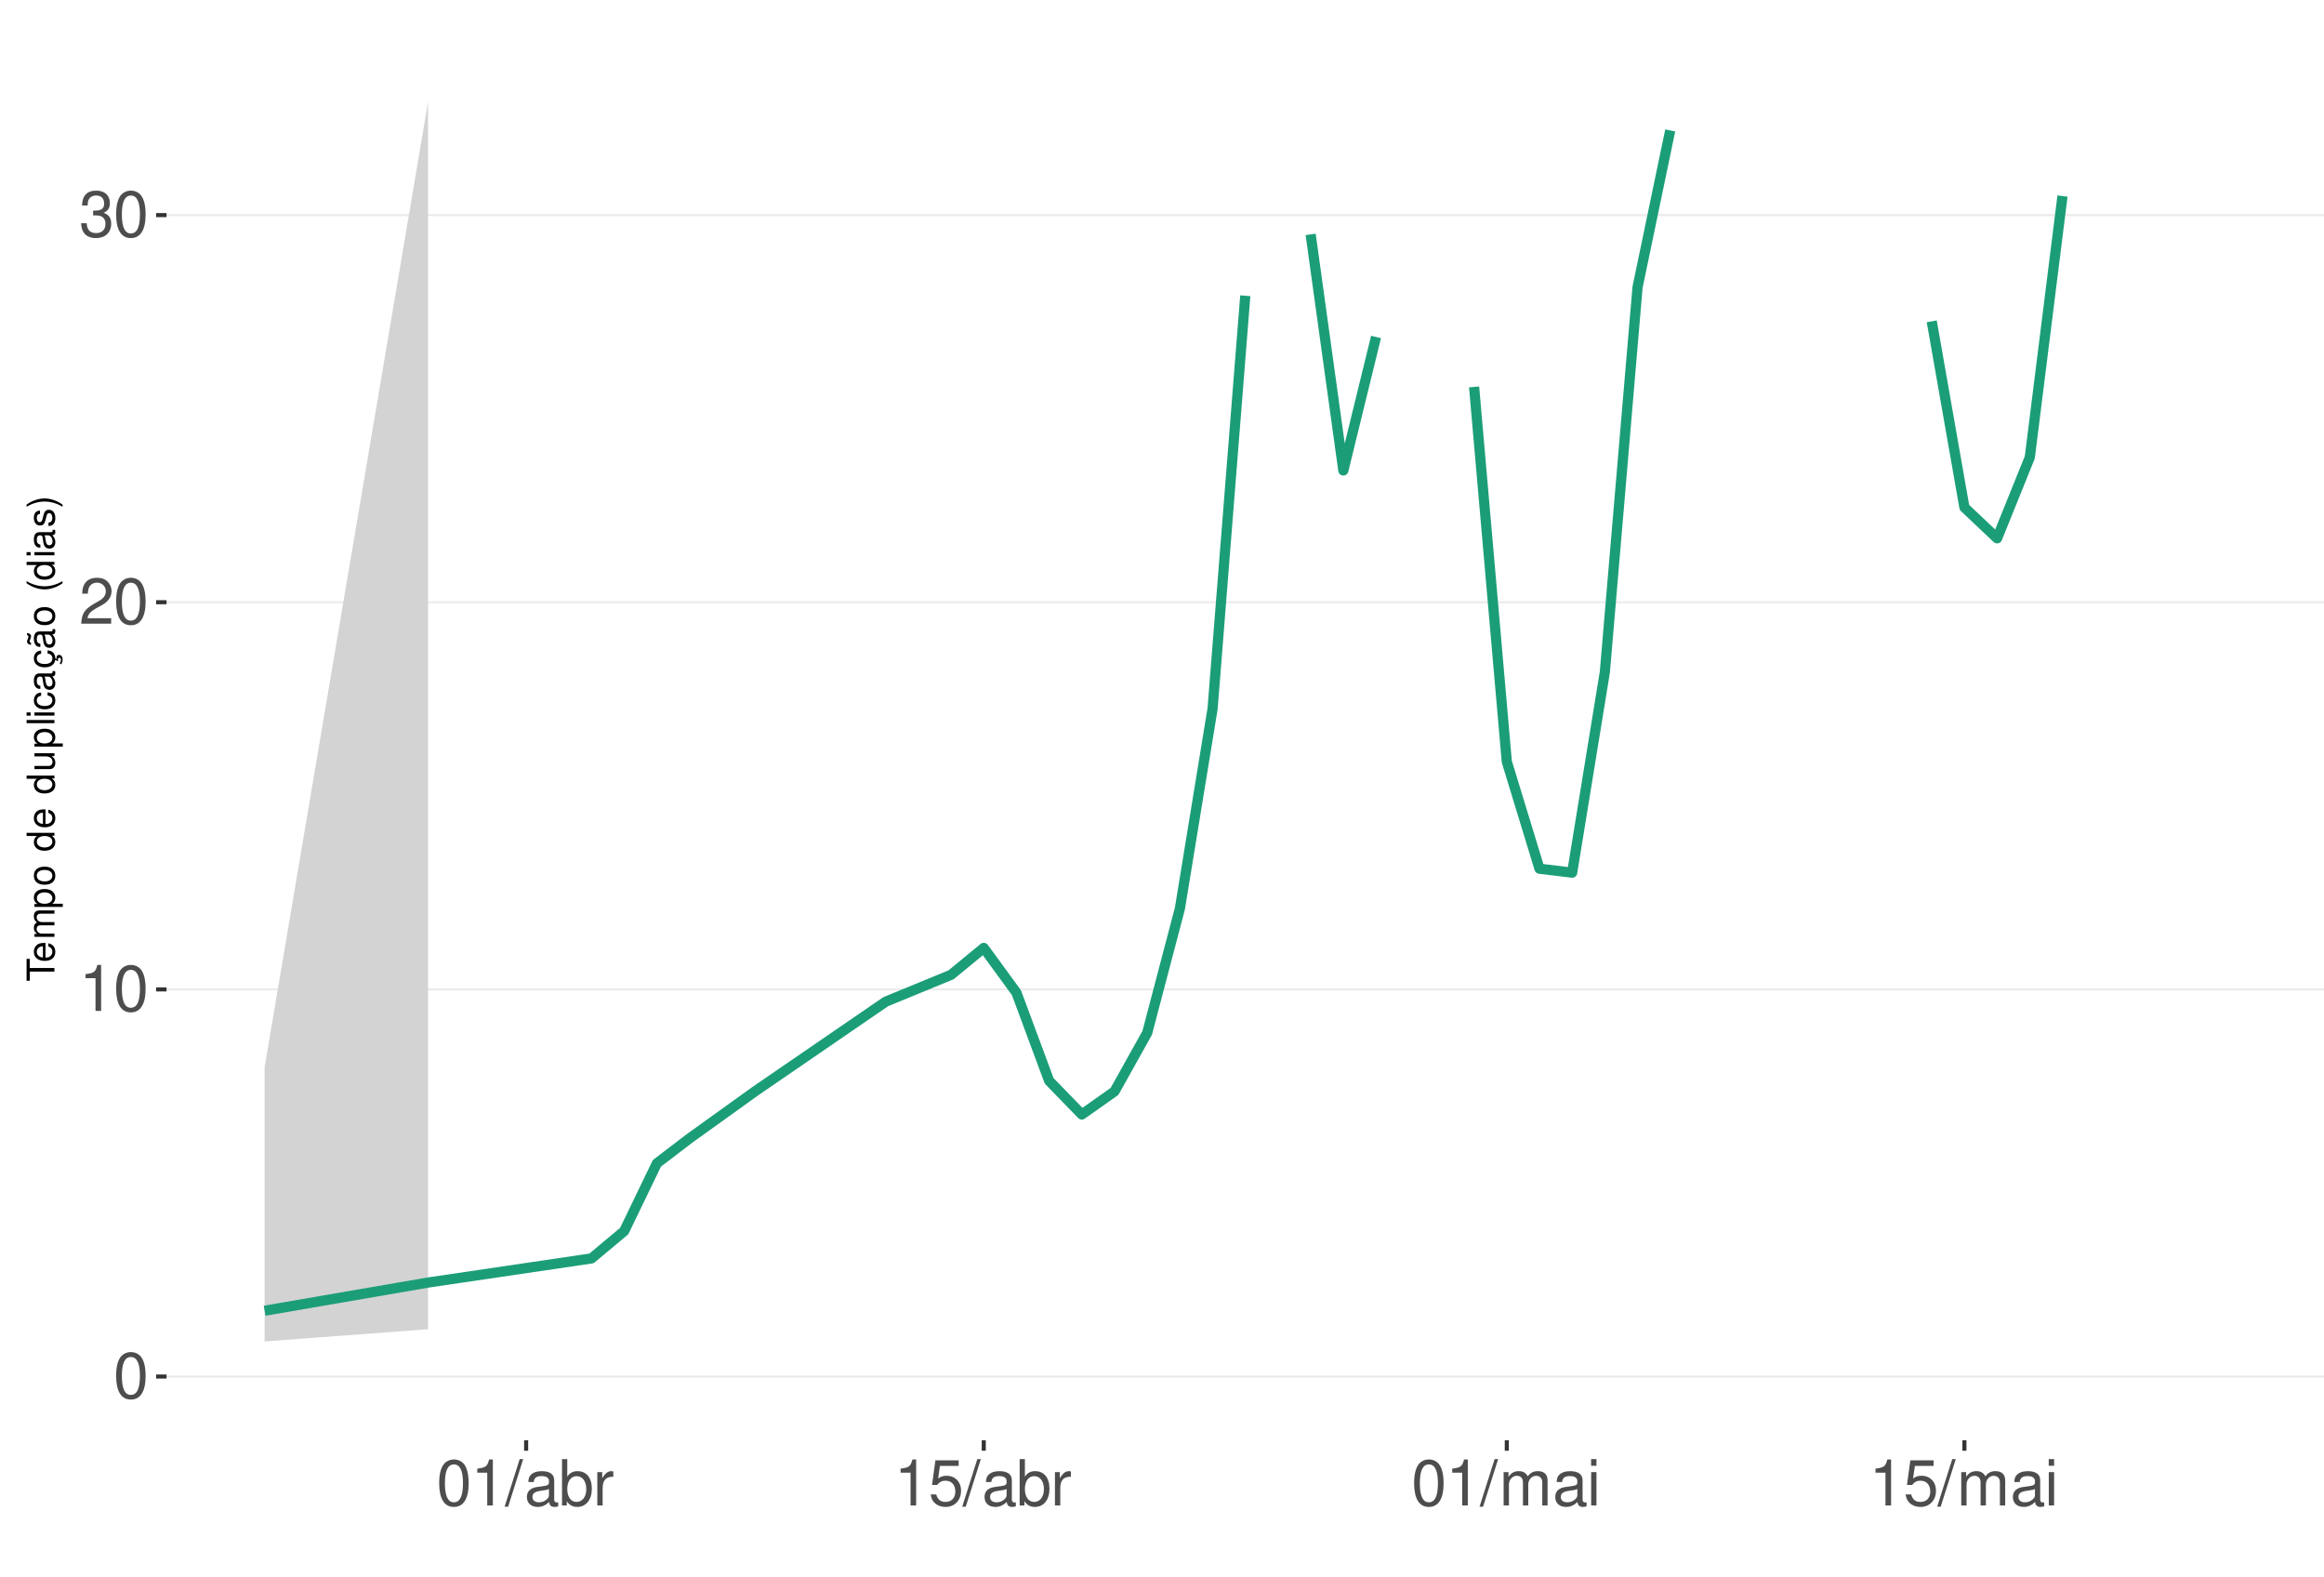
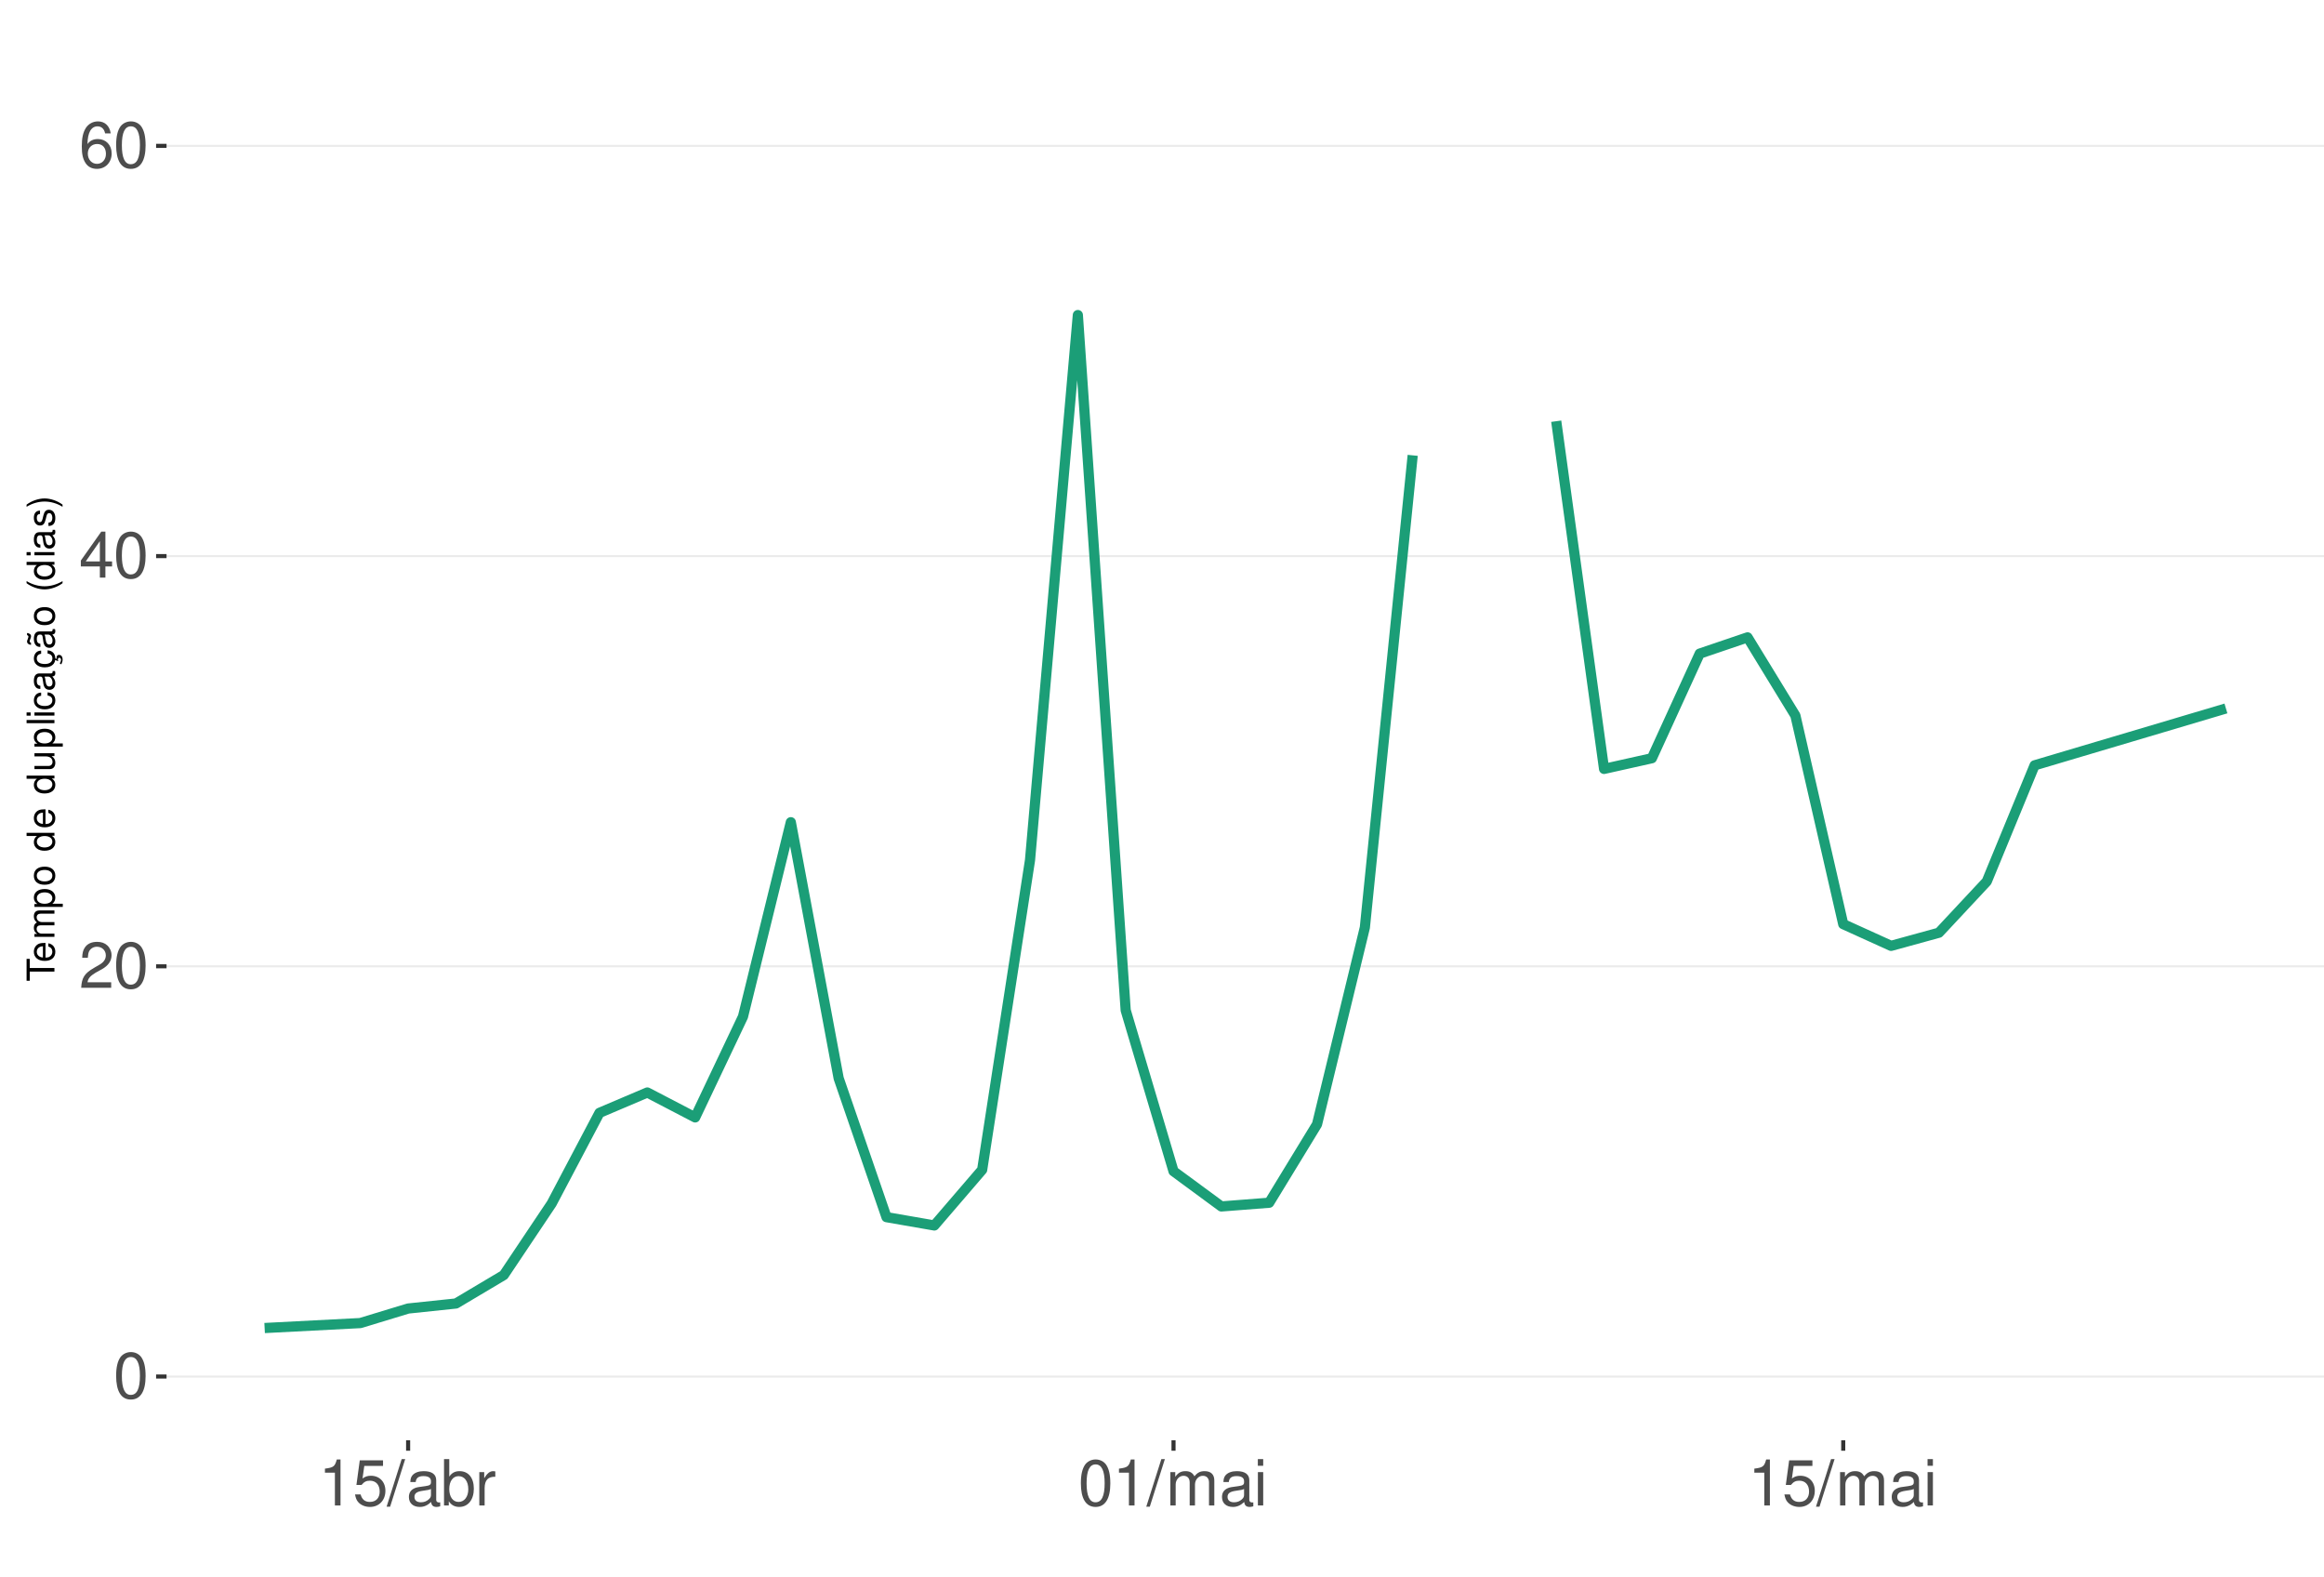
<svg xmlns="http://www.w3.org/2000/svg" xmlns:xlink="http://www.w3.org/1999/xlink" width="609pt" height="413pt" viewBox="0 0 609 413" version="1.1">
  <defs>
    <g>
      <symbol overflow="visible" id="glyph0-0">
        <path style="stroke:none;" d="" />
      </symbol>
      <symbol overflow="visible" id="glyph0-1">
        <path style="stroke:none;" d="M 4.578 -12.047 C 3.484 -12.047 2.484 -11.547 1.859 -10.734 C 1.094 -9.656 0.719 -8.062 0.719 -5.828 C 0.719 -1.766 2.047 0.391 4.578 0.391 C 7.078 0.391 8.438 -1.766 8.438 -5.734 C 8.438 -8.062 8.078 -9.625 7.297 -10.734 C 6.672 -11.562 5.703 -12.047 4.578 -12.047 Z M 4.578 -10.75 C 6.156 -10.75 6.953 -9.125 6.953 -5.859 C 6.953 -2.438 6.172 -0.828 4.547 -0.828 C 3 -0.828 2.219 -2.5 2.219 -5.812 C 2.219 -9.125 3 -10.75 4.578 -10.75 Z M 4.578 -10.75 " />
      </symbol>
      <symbol overflow="visible" id="glyph0-2">
+         <path style="stroke:none;" d="M 8.422 -1.453 L 2.219 -1.453 C 2.359 -2.453 2.891 -3.078 4.344 -3.969 L 6.016 -4.891 C 7.656 -5.812 8.516 -7.047 8.516 -8.531 C 8.516 -9.531 8.109 -10.453 7.406 -11.109 C 6.719 -11.75 5.844 -12.047 4.734 -12.047 C 3.234 -12.047 2.109 -11.516 1.469 -10.484 C 1.047 -9.844 0.859 -9.094 0.828 -7.875 L 2.297 -7.875 C 2.344 -8.688 2.453 -9.172 2.641 -9.578 C 3.031 -10.312 3.797 -10.766 4.688 -10.766 C 6.016 -10.766 7.016 -9.797 7.016 -8.5 C 7.016 -7.531 6.469 -6.703 5.406 -6.094 L 3.875 -5.203 C 1.422 -3.781 0.703 -2.641 0.562 -0.016 L 8.422 -0.016 Z M 8.422 -1.453 " />
+       </symbol>
+       <symbol overflow="visible" id="glyph0-3">
+         <path style="stroke:none;" d="M 5.453 -2.922 L 5.453 0 L 6.906 0 L 6.906 -2.922 L 8.656 -2.922 L 8.656 -4.234 L 6.906 -4.234 L 6.906 -12.047 L 5.828 -12.047 L 0.469 -4.469 L 0.469 -2.922 Z M 5.453 -4.234 L 1.75 -4.234 L 5.453 -9.547 Z M 5.453 -4.234 " />
+       </symbol>
+       <symbol overflow="visible" id="glyph0-4">
+         <path style="stroke:none;" d="M 8.297 -8.906 C 8.016 -10.875 6.75 -12.047 4.953 -12.047 C 3.641 -12.047 2.484 -11.406 1.781 -10.328 C 1.031 -9.141 0.719 -7.672 0.719 -5.5 C 0.719 -3.469 1 -2.188 1.719 -1.109 C 2.344 -0.141 3.375 0.391 4.688 0.391 C 6.922 0.391 8.547 -1.297 8.547 -3.641 C 8.547 -5.859 7.047 -7.422 4.938 -7.422 C 3.766 -7.422 2.844 -7 2.219 -6.109 C 2.234 -9.094 3.172 -10.75 4.844 -10.75 C 5.875 -10.75 6.594 -10.078 6.828 -8.906 Z M 4.75 -6.125 C 6.156 -6.125 7.047 -5.125 7.047 -3.531 C 7.047 -2.016 6.047 -0.922 4.703 -0.922 C 3.328 -0.922 2.297 -2.062 2.297 -3.594 C 2.297 -5.094 3.297 -6.125 4.75 -6.125 Z M 4.75 -6.125 " />
+       </symbol>
+       <symbol overflow="visible" id="glyph0-5">
        <path style="stroke:none;" d="M 4.312 -8.578 L 4.312 0 L 5.781 0 L 5.781 -12.047 L 4.812 -12.047 C 4.297 -10.188 3.969 -9.938 1.703 -9.641 L 1.703 -8.578 Z M 4.312 -8.578 " />
      </symbol>
-       <symbol overflow="visible" id="glyph0-3">
-         <path style="stroke:none;" d="M 8.422 -1.453 L 2.219 -1.453 C 2.359 -2.453 2.891 -3.078 4.344 -3.969 L 6.016 -4.891 C 7.656 -5.812 8.516 -7.047 8.516 -8.531 C 8.516 -9.531 8.109 -10.453 7.406 -11.109 C 6.719 -11.75 5.844 -12.047 4.734 -12.047 C 3.234 -12.047 2.109 -11.516 1.469 -10.484 C 1.047 -9.844 0.859 -9.094 0.828 -7.875 L 2.297 -7.875 C 2.344 -8.688 2.453 -9.172 2.641 -9.578 C 3.031 -10.312 3.797 -10.766 4.688 -10.766 C 6.016 -10.766 7.016 -9.797 7.016 -8.5 C 7.016 -7.531 6.469 -6.703 5.406 -6.094 L 3.875 -5.203 C 1.422 -3.781 0.703 -2.641 0.562 -0.016 L 8.422 -0.016 Z M 8.422 -1.453 " />
-       </symbol>
-       <symbol overflow="visible" id="glyph0-4">
-         <path style="stroke:none;" d="M 3.688 -5.547 L 4.484 -5.547 C 6.078 -5.547 6.922 -4.797 6.922 -3.344 C 6.922 -1.828 6.016 -0.922 4.5 -0.922 C 2.875 -0.922 2.094 -1.734 2 -3.5 L 0.531 -3.5 C 0.594 -2.531 0.766 -1.906 1.047 -1.359 C 1.672 -0.203 2.812 0.391 4.438 0.391 C 6.859 0.391 8.422 -1.078 8.422 -3.359 C 8.422 -4.891 7.844 -5.734 6.422 -6.234 C 7.531 -6.672 8.078 -7.516 8.078 -8.734 C 8.078 -10.797 6.734 -12.047 4.484 -12.047 C 2.094 -12.047 0.828 -10.703 0.781 -8.156 L 2.25 -8.156 C 2.266 -8.891 2.328 -9.312 2.516 -9.672 C 2.844 -10.359 3.578 -10.766 4.5 -10.766 C 5.797 -10.766 6.578 -9.984 6.578 -8.672 C 6.578 -7.828 6.281 -7.312 5.625 -7.031 C 5.234 -6.859 4.703 -6.797 3.688 -6.781 Z M 3.688 -5.547 " />
-       </symbol>
-       <symbol overflow="visible" id="glyph0-5">
+       <symbol overflow="visible" id="glyph0-6">
+         <path style="stroke:none;" d="M 7.922 -11.812 L 1.828 -11.812 L 0.953 -5.375 L 2.297 -5.375 C 2.984 -6.203 3.547 -6.484 4.484 -6.484 C 6.062 -6.484 7.047 -5.391 7.047 -3.641 C 7.047 -1.953 6.062 -0.922 4.469 -0.922 C 3.188 -0.922 2.406 -1.562 2.047 -2.891 L 0.578 -2.891 C 0.781 -1.938 0.953 -1.469 1.297 -1.031 C 1.969 -0.141 3.172 0.391 4.5 0.391 C 6.875 0.391 8.547 -1.344 8.547 -3.844 C 8.547 -6.172 7 -7.781 4.734 -7.781 C 3.891 -7.781 3.234 -7.562 2.547 -7.062 L 3.016 -10.359 L 7.922 -10.359 Z M 7.922 -11.812 " />
+       </symbol>
+       <symbol overflow="visible" id="glyph0-7">
        <path style="stroke:none;" d="M 3.812 -12.141 L -0.141 0.328 L 0.781 0.328 L 4.734 -12.141 Z M 3.812 -12.141 " />
      </symbol>
-       <symbol overflow="visible" id="glyph0-6">
+       <symbol overflow="visible" id="glyph0-8">
        <path style="stroke:none;" d="M 8.906 -0.812 C 8.766 -0.781 8.688 -0.781 8.609 -0.781 C 8.125 -0.781 7.859 -1.031 7.859 -1.469 L 7.859 -6.594 C 7.859 -8.141 6.734 -8.984 4.578 -8.984 C 3.297 -8.984 2.281 -8.609 1.688 -7.969 C 1.281 -7.516 1.109 -7.016 1.078 -6.141 L 2.484 -6.141 C 2.594 -7.219 3.234 -7.688 4.531 -7.688 C 5.797 -7.688 6.484 -7.234 6.484 -6.391 L 6.484 -6.031 C 6.469 -5.438 6.156 -5.219 5.031 -5.062 C 3.062 -4.812 2.766 -4.75 2.234 -4.531 C 1.219 -4.094 0.703 -3.328 0.703 -2.203 C 0.703 -0.609 1.797 0.391 3.562 0.391 C 4.656 0.391 5.547 0 6.531 -0.906 C 6.625 0 7.062 0.391 7.969 0.391 C 8.266 0.391 8.438 0.344 8.906 0.234 Z M 6.484 -2.75 C 6.484 -2.281 6.344 -2 5.922 -1.609 C 5.359 -1.094 4.688 -0.828 3.859 -0.828 C 2.781 -0.828 2.156 -1.344 2.156 -2.234 C 2.156 -3.141 2.75 -3.609 4.25 -3.828 C 5.734 -4.031 6.016 -4.094 6.484 -4.312 Z M 6.484 -2.75 " />
      </symbol>
-       <symbol overflow="visible" id="glyph0-7">
+       <symbol overflow="visible" id="glyph0-9">
        <path style="stroke:none;" d="M 0.906 -12.141 L 0.906 0 L 2.156 0 L 2.156 -1.109 C 2.812 -0.094 3.703 0.391 4.906 0.391 C 7.219 0.391 8.719 -1.5 8.719 -4.391 C 8.719 -7.234 7.297 -8.984 4.984 -8.984 C 3.781 -8.984 2.938 -8.531 2.281 -7.547 L 2.281 -12.141 Z M 4.719 -7.672 C 6.266 -7.672 7.266 -6.328 7.266 -4.25 C 7.266 -2.266 6.234 -0.922 4.719 -0.922 C 3.234 -0.922 2.281 -2.25 2.281 -4.297 C 2.281 -6.344 3.234 -7.672 4.719 -7.672 Z M 4.719 -7.672 " />
      </symbol>
-       <symbol overflow="visible" id="glyph0-8">
+       <symbol overflow="visible" id="glyph0-10">
        <path style="stroke:none;" d="M 1.156 -8.734 L 1.156 0 L 2.547 0 L 2.547 -4.531 C 2.562 -6.625 3.438 -7.562 5.344 -7.516 L 5.344 -8.922 C 5.109 -8.969 4.984 -8.984 4.812 -8.984 C 3.922 -8.984 3.234 -8.438 2.438 -7.141 L 2.438 -8.734 Z M 1.156 -8.734 " />
      </symbol>
-       <symbol overflow="visible" id="glyph0-9">
-         <path style="stroke:none;" d="M 7.922 -11.812 L 1.828 -11.812 L 0.953 -5.375 L 2.297 -5.375 C 2.984 -6.203 3.547 -6.484 4.484 -6.484 C 6.062 -6.484 7.047 -5.391 7.047 -3.641 C 7.047 -1.953 6.062 -0.922 4.469 -0.922 C 3.188 -0.922 2.406 -1.562 2.047 -2.891 L 0.578 -2.891 C 0.781 -1.938 0.953 -1.469 1.297 -1.031 C 1.969 -0.141 3.172 0.391 4.5 0.391 C 6.875 0.391 8.547 -1.344 8.547 -3.844 C 8.547 -6.172 7 -7.781 4.734 -7.781 C 3.891 -7.781 3.234 -7.562 2.547 -7.062 L 3.016 -10.359 L 7.922 -10.359 Z M 7.922 -11.812 " />
-       </symbol>
-       <symbol overflow="visible" id="glyph0-10">
+       <symbol overflow="visible" id="glyph0-11">
        <path style="stroke:none;" d="M 1.172 -8.734 L 1.172 0 L 2.562 0 L 2.562 -5.484 C 2.562 -6.75 3.484 -7.766 4.609 -7.766 C 5.641 -7.766 6.234 -7.125 6.234 -6.016 L 6.234 0 L 7.625 0 L 7.625 -5.484 C 7.625 -6.75 8.547 -7.766 9.672 -7.766 C 10.688 -7.766 11.297 -7.109 11.297 -6.016 L 11.297 0 L 12.688 0 L 12.688 -6.547 C 12.688 -8.109 11.797 -8.984 10.156 -8.984 C 9 -8.984 8.297 -8.625 7.484 -7.641 C 6.969 -8.578 6.266 -8.984 5.125 -8.984 C 3.969 -8.984 3.188 -8.547 2.453 -7.5 L 2.453 -8.734 Z M 1.172 -8.734 " />
      </symbol>
-       <symbol overflow="visible" id="glyph0-11">
+       <symbol overflow="visible" id="glyph0-12">
        <path style="stroke:none;" d="M 2.5 -8.734 L 1.109 -8.734 L 1.109 0 L 2.5 0 Z M 2.5 -12.141 L 1.094 -12.141 L 1.094 -10.391 L 2.5 -10.391 Z M 2.5 -12.141 " />
      </symbol>
      <symbol overflow="visible" id="glyph1-0">
        <path style="stroke:none;" d="" />
      </symbol>
      <symbol overflow="visible" id="glyph1-1">
        <path style="stroke:none;" d="M -6.469 -3.547 L -6.469 -5.938 L -7.297 -5.938 L -7.297 -0.203 L -6.469 -0.203 L -6.469 -2.609 L 0 -2.609 L 0 -3.547 Z M -6.469 -3.547 " />
      </symbol>
      <symbol overflow="visible" id="glyph1-2">
        <path style="stroke:none;" d="M -2.344 -5.125 C -3.141 -5.125 -3.625 -5.062 -4.016 -4.922 C -4.875 -4.578 -5.391 -3.781 -5.391 -2.797 C -5.391 -1.344 -4.281 -0.406 -2.547 -0.406 C -0.812 -0.406 0.234 -1.297 0.234 -2.781 C 0.234 -3.984 -0.453 -4.812 -1.594 -5.016 L -1.594 -4.188 C -0.906 -3.953 -0.547 -3.484 -0.547 -2.812 C -0.547 -2.281 -0.781 -1.828 -1.219 -1.547 C -1.516 -1.344 -1.812 -1.281 -2.344 -1.266 Z M -3.016 -1.297 C -3.984 -1.359 -4.625 -1.953 -4.625 -2.797 C -4.625 -3.641 -3.953 -4.234 -3.016 -4.234 Z M -3.016 -1.297 " />
      </symbol>
      <symbol overflow="visible" id="glyph1-3">
        <path style="stroke:none;" d="M -5.234 -0.703 L 0 -0.703 L 0 -1.547 L -3.297 -1.547 C -4.047 -1.547 -4.656 -2.094 -4.656 -2.766 C -4.656 -3.391 -4.281 -3.734 -3.609 -3.734 L 0 -3.734 L 0 -4.578 L -3.297 -4.578 C -4.047 -4.578 -4.656 -5.125 -4.656 -5.812 C -4.656 -6.422 -4.266 -6.781 -3.609 -6.781 L 0 -6.781 L 0 -7.625 L -3.938 -7.625 C -4.875 -7.625 -5.391 -7.078 -5.391 -6.094 C -5.391 -5.406 -5.188 -4.984 -4.594 -4.484 C -5.156 -4.188 -5.391 -3.766 -5.391 -3.078 C -5.391 -2.375 -5.125 -1.906 -4.5 -1.469 L -5.234 -1.469 Z M -5.234 -0.703 " />
      </symbol>
      <symbol overflow="visible" id="glyph1-4">
        <path style="stroke:none;" d="M 2.188 -0.547 L 2.188 -1.375 L -0.547 -1.375 C -0.016 -1.812 0.234 -2.312 0.234 -2.984 C 0.234 -4.344 -0.859 -5.234 -2.531 -5.234 C -4.297 -5.234 -5.391 -4.375 -5.391 -2.984 C -5.391 -2.266 -5.062 -1.703 -4.453 -1.312 L -5.234 -1.312 L -5.234 -0.547 Z M -4.609 -2.844 C -4.609 -3.766 -3.797 -4.359 -2.547 -4.359 C -1.359 -4.359 -0.547 -3.75 -0.547 -2.844 C -0.547 -1.953 -1.344 -1.375 -2.578 -1.375 C -3.812 -1.375 -4.609 -1.953 -4.609 -2.844 Z M -4.609 -2.844 " />
      </symbol>
      <symbol overflow="visible" id="glyph1-5">
        <path style="stroke:none;" d="M -5.391 -2.719 C -5.391 -1.234 -4.344 -0.359 -2.578 -0.359 C -0.812 -0.359 0.234 -1.234 0.234 -2.734 C 0.234 -4.203 -0.812 -5.094 -2.547 -5.094 C -4.359 -5.094 -5.391 -4.234 -5.391 -2.719 Z M -4.625 -2.734 C -4.625 -3.672 -3.844 -4.234 -2.547 -4.234 C -1.312 -4.234 -0.547 -3.656 -0.547 -2.734 C -0.547 -1.797 -1.312 -1.234 -2.578 -1.234 C -3.844 -1.234 -4.625 -1.797 -4.625 -2.734 Z M -4.625 -2.734 " />
      </symbol>
      <symbol overflow="visible" id="glyph1-6">
        <path style="stroke:none;" d="" />
      </symbol>
      <symbol overflow="visible" id="glyph1-7">
        <path style="stroke:none;" d="M -7.297 -4.953 L -7.297 -4.125 L -4.578 -4.125 C -5.109 -3.766 -5.391 -3.203 -5.391 -2.516 C -5.391 -1.156 -4.297 -0.266 -2.625 -0.266 C -0.859 -0.266 0.234 -1.125 0.234 -2.547 C 0.234 -3.266 -0.047 -3.766 -0.688 -4.203 L 0 -4.203 L 0 -4.953 Z M -4.609 -2.656 C -4.609 -3.547 -3.812 -4.125 -2.562 -4.125 C -1.344 -4.125 -0.547 -3.547 -0.547 -2.656 C -0.547 -1.734 -1.359 -1.125 -2.578 -1.125 C -3.797 -1.125 -4.609 -1.734 -4.609 -2.656 Z M -4.609 -2.656 " />
      </symbol>
      <symbol overflow="visible" id="glyph1-8">
        <path style="stroke:none;" d="M 0 -4.812 L -5.234 -4.812 L -5.234 -3.984 L -2.266 -3.984 C -1.203 -3.984 -0.5 -3.438 -0.5 -2.562 C -0.5 -1.906 -0.906 -1.484 -1.531 -1.484 L -5.234 -1.484 L -5.234 -0.656 L -1.203 -0.656 C -0.328 -0.656 0.234 -1.297 0.234 -2.312 C 0.234 -3.094 -0.047 -3.578 -0.734 -4.062 L 0 -4.062 Z M 0 -4.812 " />
      </symbol>
      <symbol overflow="visible" id="glyph1-9">
        <path style="stroke:none;" d="M -7.297 -1.516 L -7.297 -0.688 L 0 -0.688 L 0 -1.516 Z M -7.297 -1.516 " />
      </symbol>
      <symbol overflow="visible" id="glyph1-10">
        <path style="stroke:none;" d="M -5.234 -1.5 L -5.234 -0.672 L 0 -0.672 L 0 -1.5 Z M -7.297 -1.5 L -7.297 -0.656 L -6.234 -0.656 L -6.234 -1.5 Z M -7.297 -1.5 " />
      </symbol>
      <symbol overflow="visible" id="glyph1-11">
        <path style="stroke:none;" d="M -3.484 -4.703 C -3.984 -4.672 -4.312 -4.562 -4.609 -4.359 C -5.094 -4 -5.391 -3.375 -5.391 -2.641 C -5.391 -1.219 -4.266 -0.312 -2.531 -0.312 C -0.844 -0.312 0.234 -1.203 0.234 -2.625 C 0.234 -3.875 -0.516 -4.672 -1.797 -4.766 L -1.797 -3.938 C -0.953 -3.797 -0.547 -3.359 -0.547 -2.656 C -0.547 -1.734 -1.297 -1.188 -2.531 -1.188 C -3.844 -1.188 -4.625 -1.719 -4.625 -2.625 C -4.625 -3.328 -4.203 -3.766 -3.484 -3.875 Z M -3.484 -4.703 " />
      </symbol>
      <symbol overflow="visible" id="glyph1-12">
        <path style="stroke:none;" d="M -0.484 -5.344 C -0.469 -5.266 -0.469 -5.219 -0.469 -5.172 C -0.469 -4.875 -0.625 -4.719 -0.875 -4.719 L -3.953 -4.719 C -4.891 -4.719 -5.391 -4.047 -5.391 -2.75 C -5.391 -1.984 -5.172 -1.375 -4.781 -1.016 C -4.516 -0.766 -4.203 -0.672 -3.688 -0.656 L -3.688 -1.484 C -4.328 -1.562 -4.625 -1.938 -4.625 -2.719 C -4.625 -3.484 -4.344 -3.891 -3.844 -3.891 L -3.625 -3.891 C -3.266 -3.875 -3.125 -3.703 -3.047 -3.016 C -2.891 -1.844 -2.844 -1.656 -2.719 -1.344 C -2.453 -0.734 -2 -0.422 -1.312 -0.422 C -0.375 -0.422 0.234 -1.078 0.234 -2.141 C 0.234 -2.797 0 -3.328 -0.547 -3.922 C 0 -3.984 0.234 -4.234 0.234 -4.781 C 0.234 -4.953 0.203 -5.062 0.141 -5.344 Z M -1.656 -3.891 C -1.375 -3.891 -1.203 -3.812 -0.969 -3.562 C -0.656 -3.219 -0.5 -2.812 -0.5 -2.312 C -0.5 -1.672 -0.812 -1.297 -1.344 -1.297 C -1.891 -1.297 -2.172 -1.656 -2.297 -2.547 C -2.422 -3.438 -2.453 -3.609 -2.594 -3.891 Z M -1.656 -3.891 " />
      </symbol>
      <symbol overflow="visible" id="glyph1-13">
        <path style="stroke:none;" d="M 0.234 -2.641 C 0.234 -3.875 -0.547 -4.703 -1.797 -4.766 L -1.797 -3.938 C -0.953 -3.797 -0.531 -3.359 -0.531 -2.656 C -0.531 -1.734 -1.281 -1.188 -2.516 -1.188 C -3.844 -1.188 -4.625 -1.719 -4.625 -2.625 C -4.625 -3.328 -4.203 -3.766 -3.484 -3.875 L -3.484 -4.703 C -3.984 -4.672 -4.312 -4.562 -4.609 -4.359 C -5.094 -4 -5.391 -3.375 -5.391 -2.641 C -5.391 -1.219 -4.266 -0.312 -2.531 -0.312 C -1.469 -0.312 -0.625 -0.672 -0.156 -1.312 C 0.047 -1.594 0.125 -1.812 0.203 -2.25 L 0.922 -1.938 L 0.984 -2.062 C 0.938 -2.188 0.906 -2.25 0.906 -2.375 C 0.906 -2.656 1.047 -2.828 1.281 -2.828 C 1.547 -2.828 1.734 -2.594 1.734 -2.297 C 1.734 -2.031 1.672 -1.844 1.438 -1.406 L 1.406 -1.312 L 1.812 -1.094 C 2.078 -1.75 2.141 -1.953 2.141 -2.344 C 2.141 -3.109 1.781 -3.578 1.203 -3.578 C 0.781 -3.578 0.547 -3.297 0.547 -2.797 C 0.547 -2.703 0.547 -2.641 0.562 -2.516 Z M 0.234 -2.641 " />
      </symbol>
      <symbol overflow="visible" id="glyph1-14">
        <path style="stroke:none;" d="M -0.484 -5.344 C -0.469 -5.266 -0.469 -5.219 -0.469 -5.172 C -0.469 -4.875 -0.625 -4.719 -0.875 -4.719 L -3.953 -4.719 C -4.891 -4.719 -5.391 -4.047 -5.391 -2.75 C -5.391 -1.984 -5.172 -1.375 -4.781 -1.016 C -4.516 -0.766 -4.203 -0.672 -3.688 -0.656 L -3.688 -1.484 C -4.328 -1.562 -4.625 -1.938 -4.625 -2.719 C -4.625 -3.484 -4.344 -3.891 -3.844 -3.891 L -3.625 -3.891 C -3.266 -3.875 -3.125 -3.703 -3.047 -3.016 C -2.891 -1.844 -2.844 -1.656 -2.719 -1.344 C -2.453 -0.734 -2 -0.422 -1.312 -0.422 C -0.375 -0.422 0.234 -1.078 0.234 -2.141 C 0.234 -2.797 0 -3.328 -0.547 -3.922 C 0 -3.984 0.234 -4.234 0.234 -4.781 C 0.234 -4.953 0.203 -5.062 0.141 -5.344 Z M -1.656 -3.891 C -1.375 -3.891 -1.203 -3.812 -0.969 -3.562 C -0.656 -3.219 -0.5 -2.812 -0.5 -2.312 C -0.5 -1.672 -0.812 -1.297 -1.344 -1.297 C -1.891 -1.297 -2.172 -1.656 -2.297 -2.547 C -2.422 -3.438 -2.453 -3.609 -2.594 -3.891 Z M -7.172 -3.75 C -6.922 -3.672 -6.812 -3.547 -6.812 -3.375 C -6.812 -3.25 -6.875 -2.984 -6.984 -2.734 C -7.156 -2.312 -7.172 -2.25 -7.172 -2.047 C -7.172 -1.594 -6.797 -1.297 -6.141 -1.188 L -6.141 -1.766 C -6.375 -1.812 -6.5 -1.938 -6.5 -2.094 C -6.5 -2.203 -6.469 -2.344 -6.375 -2.578 C -6.156 -3.156 -6.125 -3.234 -6.125 -3.438 C -6.125 -3.922 -6.484 -4.219 -7.172 -4.312 Z M -7.172 -3.75 " />
      </symbol>
      <symbol overflow="visible" id="glyph1-15">
        <path style="stroke:none;" d="M -7.297 -2.359 C -5.984 -1.359 -4.156 -0.734 -2.594 -0.734 C -1.016 -0.734 0.812 -1.359 2.125 -2.359 L 2.125 -2.906 C 0.688 -2.031 -0.984 -1.547 -2.594 -1.547 C -4.188 -1.547 -5.875 -2.031 -7.297 -2.906 Z M -7.297 -2.359 " />
      </symbol>
      <symbol overflow="visible" id="glyph1-16">
        <path style="stroke:none;" d="M -3.781 -4.375 C -4.812 -4.375 -5.391 -3.688 -5.391 -2.484 C -5.391 -1.266 -4.766 -0.469 -3.797 -0.469 C -2.969 -0.469 -2.578 -0.891 -2.281 -2.125 L -2.094 -2.906 C -1.953 -3.484 -1.734 -3.719 -1.375 -3.719 C -0.875 -3.719 -0.547 -3.234 -0.547 -2.5 C -0.547 -2.047 -0.672 -1.672 -0.891 -1.453 C -1.047 -1.328 -1.188 -1.266 -1.562 -1.219 L -1.562 -0.344 C -0.344 -0.375 0.234 -1.062 0.234 -2.438 C 0.234 -3.75 -0.422 -4.594 -1.438 -4.594 C -2.203 -4.594 -2.641 -4.156 -2.891 -3.109 L -3.078 -2.312 C -3.234 -1.625 -3.453 -1.344 -3.828 -1.344 C -4.312 -1.344 -4.625 -1.766 -4.625 -2.453 C -4.625 -3.125 -4.328 -3.484 -3.781 -3.5 Z M -3.781 -4.375 " />
      </symbol>
      <symbol overflow="visible" id="glyph1-17">
        <path style="stroke:none;" d="M 2.125 -0.938 C 0.812 -1.938 -1.016 -2.562 -2.578 -2.562 C -4.156 -2.562 -5.984 -1.938 -7.297 -0.938 L -7.297 -0.375 C -5.859 -1.266 -4.188 -1.75 -2.578 -1.75 C -0.984 -1.75 0.703 -1.266 2.125 -0.375 Z M 2.125 -0.938 " />
      </symbol>
    </g>
    <clipPath id="clip1">
      <path d="M 43.645 9.961 L 609 9.961 L 609 377.328 L 43.645 377.328 Z M 43.645 9.961 " />
    </clipPath>
    <clipPath id="clip2">
      <path d="M 43.645 360 L 609 360 L 609 361 L 43.645 361 Z M 43.645 360 " />
    </clipPath>
    <clipPath id="clip3">
-       <path d="M 43.645 258 L 609 258 L 609 260 L 43.645 260 Z M 43.645 258 " />
+       <path d="M 43.645 252 L 609 252 L 609 254 L 43.645 254 Z M 43.645 252 " />
    </clipPath>
    <clipPath id="clip4">
-       <path d="M 43.645 157 L 609 157 L 609 159 L 43.645 159 Z M 43.645 157 " />
+       <path d="M 43.645 145 L 609 145 L 609 146 L 43.645 146 Z M 43.645 145 " />
    </clipPath>
    <clipPath id="clip5">
-       <path d="M 43.645 56 L 609 56 L 609 57 L 43.645 57 Z M 43.645 56 " />
+       <path d="M 43.645 37 L 609 37 L 609 39 L 43.645 39 Z M 43.645 37 " />
    </clipPath>
  </defs>
  <g id="surface94">
    <rect x="0" y="0" width="609" height="413" style="fill:rgb(100%,100%,100%);fill-opacity:1;stroke:none;" />
    <rect x="0" y="0" width="609" height="413" style="fill:rgb(100%,100%,100%);fill-opacity:1;stroke:none;" />
    <path style="fill:none;stroke-width:1.067;stroke-linecap:round;stroke-linejoin:round;stroke:rgb(100%,100%,100%);stroke-opacity:1;stroke-miterlimit:10;" d="M 0 413 L 609 413 L 609 0 L 0 0 Z M 0 413 " />
    <g clip-path="url(#clip1)" clip-rule="nonzero">
      <path style=" stroke:none;fill-rule:nonzero;fill:rgb(100%,100%,100%);fill-opacity:1;" d="M 43.645 377.328 L 609 377.328 L 609 9.961 L 43.645 9.961 Z M 43.645 377.328 " />
    </g>
    <g clip-path="url(#clip2)" clip-rule="nonzero">
      <path style="fill:none;stroke-width:0.533;stroke-linecap:butt;stroke-linejoin:round;stroke:rgb(92.157%,92.157%,92.157%);stroke-opacity:1;stroke-miterlimit:10;" d="M 43.645 360.629 L 609 360.629 " />
    </g>
    <g clip-path="url(#clip3)" clip-rule="nonzero">
-       <path style="fill:none;stroke-width:0.533;stroke-linecap:butt;stroke-linejoin:round;stroke:rgb(92.157%,92.157%,92.157%);stroke-opacity:1;stroke-miterlimit:10;" d="M 43.645 259.203 L 609 259.203 " />
+       <path style="fill:none;stroke-width:0.533;stroke-linecap:butt;stroke-linejoin:round;stroke:rgb(92.157%,92.157%,92.157%);stroke-opacity:1;stroke-miterlimit:10;" d="M 43.645 253.156 L 609 253.156 " />
    </g>
    <g clip-path="url(#clip4)" clip-rule="nonzero">
-       <path style="fill:none;stroke-width:0.533;stroke-linecap:butt;stroke-linejoin:round;stroke:rgb(92.157%,92.157%,92.157%);stroke-opacity:1;stroke-miterlimit:10;" d="M 43.645 157.773 L 609 157.773 " />
+       <path style="fill:none;stroke-width:0.533;stroke-linecap:butt;stroke-linejoin:round;stroke:rgb(92.157%,92.157%,92.157%);stroke-opacity:1;stroke-miterlimit:10;" d="M 43.645 145.684 L 609 145.684 " />
    </g>
    <g clip-path="url(#clip5)" clip-rule="nonzero">
-       <path style="fill:none;stroke-width:0.533;stroke-linecap:butt;stroke-linejoin:round;stroke:rgb(92.157%,92.157%,92.157%);stroke-opacity:1;stroke-miterlimit:10;" d="M 43.645 56.348 L 609 56.348 " />
-     </g>
-     <path style=" stroke:none;fill-rule:nonzero;fill:rgb(82.745%,82.745%,82.745%);fill-opacity:1;" d="M 69.344 279.562 L 112.172 26.66 L 112.172 348.234 L 69.344 351.434 Z M 69.344 279.562 " />
-     <path style="fill:none;stroke-width:2.667;stroke-linecap:butt;stroke-linejoin:round;stroke:rgb(10.588%,61.961%,46.667%);stroke-opacity:1;stroke-miterlimit:10;" d="M 69.344 343.387 L 112.172 336.004 L 155.004 329.68 L 163.57 322.523 L 172.137 304.77 L 180.699 298.238 L 197.832 285.926 L 232.098 262.422 L 249.23 255.379 L 257.793 248.336 L 266.359 260.074 L 274.926 283.16 L 283.492 291.977 L 292.059 285.926 L 300.625 270.582 L 309.191 238.008 L 317.758 185.633 L 326.324 77.48 " />
-     <path style="fill:none;stroke-width:2.667;stroke-linecap:butt;stroke-linejoin:round;stroke:rgb(10.588%,61.961%,46.667%);stroke-opacity:1;stroke-miterlimit:10;" d="M 343.453 61.406 L 352.02 123.25 L 360.586 88.281 " />
-     <path style="fill:none;stroke-width:2.667;stroke-linecap:butt;stroke-linejoin:round;stroke:rgb(10.588%,61.961%,46.667%);stroke-opacity:1;stroke-miterlimit:10;" d="M 386.285 101.367 L 394.852 199.531 L 403.418 227.582 L 411.98 228.621 L 420.547 176.082 L 429.113 75.27 L 437.68 34.172 " />
-     <path style="fill:none;stroke-width:2.667;stroke-linecap:butt;stroke-linejoin:round;stroke:rgb(10.588%,61.961%,46.667%);stroke-opacity:1;stroke-miterlimit:10;" d="M 506.207 84.18 L 514.773 132.938 L 523.34 141.027 L 531.906 119.809 L 540.473 51.359 " />
+       <path style="fill:none;stroke-width:0.533;stroke-linecap:butt;stroke-linejoin:round;stroke:rgb(92.157%,92.157%,92.157%);stroke-opacity:1;stroke-miterlimit:10;" d="M 43.645 38.211 L 609 38.211 " />
+     </g>
+     <path style="fill:none;stroke-width:2.667;stroke-linecap:butt;stroke-linejoin:round;stroke:rgb(10.588%,61.961%,46.667%);stroke-opacity:1;stroke-miterlimit:10;" d="M 69.344 347.918 L 94.414 346.621 L 106.949 342.809 L 119.484 341.492 L 132.02 334.039 L 144.555 315.32 L 157.094 291.543 L 169.629 286.215 L 182.164 292.742 L 194.699 266.336 L 207.234 215.406 L 219.77 282.488 L 232.305 318.871 L 244.84 321.051 L 257.375 306.465 L 269.914 225.344 L 282.449 82.539 L 294.984 264.676 L 307.52 306.844 L 320.055 316.066 L 332.59 315.094 L 345.125 294.551 L 357.66 242.98 L 370.195 119.293 " />
+     <path style="fill:none;stroke-width:2.667;stroke-linecap:butt;stroke-linejoin:round;stroke:rgb(10.588%,61.961%,46.667%);stroke-opacity:1;stroke-miterlimit:10;" d="M 407.805 110.352 L 420.34 201.438 L 432.875 198.641 L 445.41 171.234 L 457.945 166.977 L 470.48 187.465 L 483.016 242.109 L 495.555 247.797 L 508.09 244.355 L 520.625 230.934 L 533.16 200.504 L 545.695 196.777 L 558.23 193.055 L 583.301 185.602 " />
    <g style="fill:rgb(30.196%,30.196%,30.196%);fill-opacity:1;">
      <use xlink:href="#glyph0-1" x="29.715" y="366.267" />
    </g>
    <g style="fill:rgb(30.196%,30.196%,30.196%);fill-opacity:1;">
-       <use xlink:href="#glyph0-2" x="20.715" y="264.841" />
-       <use xlink:href="#glyph0-1" x="29.715" y="264.841" />
-     </g>
-     <g style="fill:rgb(30.196%,30.196%,30.196%);fill-opacity:1;">
-       <use xlink:href="#glyph0-3" x="20.715" y="163.411" />
-       <use xlink:href="#glyph0-1" x="29.715" y="163.411" />
-     </g>
-     <g style="fill:rgb(30.196%,30.196%,30.196%);fill-opacity:1;">
-       <use xlink:href="#glyph0-4" x="20.715" y="61.985" />
-       <use xlink:href="#glyph0-1" x="29.715" y="61.985" />
+       <use xlink:href="#glyph0-2" x="20.715" y="258.794" />
+       <use xlink:href="#glyph0-1" x="29.715" y="258.794" />
+     </g>
+     <g style="fill:rgb(30.196%,30.196%,30.196%);fill-opacity:1;">
+       <use xlink:href="#glyph0-3" x="20.715" y="151.321" />
+       <use xlink:href="#glyph0-1" x="29.715" y="151.321" />
+     </g>
+     <g style="fill:rgb(30.196%,30.196%,30.196%);fill-opacity:1;">
+       <use xlink:href="#glyph0-4" x="20.715" y="43.849" />
+       <use xlink:href="#glyph0-1" x="29.715" y="43.849" />
    </g>
    <path style="fill:none;stroke-width:1.067;stroke-linecap:butt;stroke-linejoin:round;stroke:rgb(20%,20%,20%);stroke-opacity:1;stroke-miterlimit:10;" d="M 40.906 360.629 L 43.645 360.629 " />
-     <path style="fill:none;stroke-width:1.067;stroke-linecap:butt;stroke-linejoin:round;stroke:rgb(20%,20%,20%);stroke-opacity:1;stroke-miterlimit:10;" d="M 40.906 259.203 L 43.645 259.203 " />
-     <path style="fill:none;stroke-width:1.067;stroke-linecap:butt;stroke-linejoin:round;stroke:rgb(20%,20%,20%);stroke-opacity:1;stroke-miterlimit:10;" d="M 40.906 157.773 L 43.645 157.773 " />
-     <path style="fill:none;stroke-width:1.067;stroke-linecap:butt;stroke-linejoin:round;stroke:rgb(20%,20%,20%);stroke-opacity:1;stroke-miterlimit:10;" d="M 40.906 56.348 L 43.645 56.348 " />
-     <path style="fill:none;stroke-width:1.067;stroke-linecap:butt;stroke-linejoin:round;stroke:rgb(20%,20%,20%);stroke-opacity:1;stroke-miterlimit:10;" d="M 137.871 380.07 L 137.871 377.328 " />
-     <path style="fill:none;stroke-width:1.067;stroke-linecap:butt;stroke-linejoin:round;stroke:rgb(20%,20%,20%);stroke-opacity:1;stroke-miterlimit:10;" d="M 257.793 380.07 L 257.793 377.328 " />
-     <path style="fill:none;stroke-width:1.067;stroke-linecap:butt;stroke-linejoin:round;stroke:rgb(20%,20%,20%);stroke-opacity:1;stroke-miterlimit:10;" d="M 394.852 380.07 L 394.852 377.328 " />
-     <path style="fill:none;stroke-width:1.067;stroke-linecap:butt;stroke-linejoin:round;stroke:rgb(20%,20%,20%);stroke-opacity:1;stroke-miterlimit:10;" d="M 514.773 380.07 L 514.773 377.328 " />
-     <g style="fill:rgb(30.196%,30.196%,30.196%);fill-opacity:1;">
-       <use xlink:href="#glyph0-1" x="114.371" y="394.399" />
-       <use xlink:href="#glyph0-2" x="123.371" y="394.399" />
-       <use xlink:href="#glyph0-5" x="132.371" y="394.399" />
-       <use xlink:href="#glyph0-6" x="137.371" y="394.399" />
-       <use xlink:href="#glyph0-7" x="146.371" y="394.399" />
-       <use xlink:href="#glyph0-8" x="155.371" y="394.399" />
-     </g>
-     <g style="fill:rgb(30.196%,30.196%,30.196%);fill-opacity:1;">
-       <use xlink:href="#glyph0-2" x="234.293" y="394.399" />
-       <use xlink:href="#glyph0-9" x="243.293" y="394.399" />
-       <use xlink:href="#glyph0-5" x="252.293" y="394.399" />
-       <use xlink:href="#glyph0-6" x="257.293" y="394.399" />
-       <use xlink:href="#glyph0-7" x="266.293" y="394.399" />
-       <use xlink:href="#glyph0-8" x="275.293" y="394.399" />
-     </g>
-     <g style="fill:rgb(30.196%,30.196%,30.196%);fill-opacity:1;">
-       <use xlink:href="#glyph0-1" x="369.852" y="394.399" />
-       <use xlink:href="#glyph0-2" x="378.852" y="394.399" />
-       <use xlink:href="#glyph0-5" x="387.852" y="394.399" />
-       <use xlink:href="#glyph0-10" x="392.852" y="394.399" />
-       <use xlink:href="#glyph0-6" x="406.852" y="394.399" />
-       <use xlink:href="#glyph0-11" x="415.852" y="394.399" />
-     </g>
-     <g style="fill:rgb(30.196%,30.196%,30.196%);fill-opacity:1;">
-       <use xlink:href="#glyph0-2" x="489.773" y="394.399" />
-       <use xlink:href="#glyph0-9" x="498.773" y="394.399" />
-       <use xlink:href="#glyph0-5" x="507.773" y="394.399" />
-       <use xlink:href="#glyph0-10" x="512.773" y="394.399" />
-       <use xlink:href="#glyph0-6" x="526.773" y="394.399" />
-       <use xlink:href="#glyph0-11" x="535.773" y="394.399" />
+     <path style="fill:none;stroke-width:1.067;stroke-linecap:butt;stroke-linejoin:round;stroke:rgb(20%,20%,20%);stroke-opacity:1;stroke-miterlimit:10;" d="M 40.906 253.156 L 43.645 253.156 " />
+     <path style="fill:none;stroke-width:1.067;stroke-linecap:butt;stroke-linejoin:round;stroke:rgb(20%,20%,20%);stroke-opacity:1;stroke-miterlimit:10;" d="M 40.906 145.684 L 43.645 145.684 " />
+     <path style="fill:none;stroke-width:1.067;stroke-linecap:butt;stroke-linejoin:round;stroke:rgb(20%,20%,20%);stroke-opacity:1;stroke-miterlimit:10;" d="M 40.906 38.211 L 43.645 38.211 " />
+     <path style="fill:none;stroke-width:1.067;stroke-linecap:butt;stroke-linejoin:round;stroke:rgb(20%,20%,20%);stroke-opacity:1;stroke-miterlimit:10;" d="M 106.949 380.07 L 106.949 377.328 " />
+     <path style="fill:none;stroke-width:1.067;stroke-linecap:butt;stroke-linejoin:round;stroke:rgb(20%,20%,20%);stroke-opacity:1;stroke-miterlimit:10;" d="M 307.52 380.07 L 307.52 377.328 " />
+     <path style="fill:none;stroke-width:1.067;stroke-linecap:butt;stroke-linejoin:round;stroke:rgb(20%,20%,20%);stroke-opacity:1;stroke-miterlimit:10;" d="M 483.016 380.07 L 483.016 377.328 " />
+     <g style="fill:rgb(30.196%,30.196%,30.196%);fill-opacity:1;">
+       <use xlink:href="#glyph0-5" x="83.449" y="394.399" />
+       <use xlink:href="#glyph0-6" x="92.449" y="394.399" />
+       <use xlink:href="#glyph0-7" x="101.449" y="394.399" />
+       <use xlink:href="#glyph0-8" x="106.449" y="394.399" />
+       <use xlink:href="#glyph0-9" x="115.449" y="394.399" />
+       <use xlink:href="#glyph0-10" x="124.449" y="394.399" />
+     </g>
+     <g style="fill:rgb(30.196%,30.196%,30.196%);fill-opacity:1;">
+       <use xlink:href="#glyph0-1" x="282.52" y="394.399" />
+       <use xlink:href="#glyph0-5" x="291.52" y="394.399" />
+       <use xlink:href="#glyph0-7" x="300.52" y="394.399" />
+       <use xlink:href="#glyph0-11" x="305.52" y="394.399" />
+       <use xlink:href="#glyph0-8" x="319.52" y="394.399" />
+       <use xlink:href="#glyph0-12" x="328.52" y="394.399" />
+     </g>
+     <g style="fill:rgb(30.196%,30.196%,30.196%);fill-opacity:1;">
+       <use xlink:href="#glyph0-5" x="458.016" y="394.399" />
+       <use xlink:href="#glyph0-6" x="467.016" y="394.399" />
+       <use xlink:href="#glyph0-7" x="476.016" y="394.399" />
+       <use xlink:href="#glyph0-11" x="481.016" y="394.399" />
+       <use xlink:href="#glyph0-8" x="495.016" y="394.399" />
+       <use xlink:href="#glyph0-12" x="504.016" y="394.399" />
    </g>
    <g style="fill:rgb(0%,0%,0%);fill-opacity:1;">
      <use xlink:href="#glyph1-1" x="14.263" y="257.145" />
      <use xlink:href="#glyph1-2" x="14.263" y="252.145" />
      <use xlink:href="#glyph1-3" x="14.263" y="246.145" />
      <use xlink:href="#glyph1-4" x="14.263" y="238.145" />
      <use xlink:href="#glyph1-5" x="14.263" y="232.145" />
      <use xlink:href="#glyph1-6" x="14.263" y="226.145" />
      <use xlink:href="#glyph1-7" x="14.263" y="223.145" />
      <use xlink:href="#glyph1-2" x="14.263" y="217.145" />
      <use xlink:href="#glyph1-6" x="14.263" y="211.145" />
      <use xlink:href="#glyph1-7" x="14.263" y="208.145" />
      <use xlink:href="#glyph1-8" x="14.263" y="202.145" />
      <use xlink:href="#glyph1-4" x="14.263" y="196.145" />
      <use xlink:href="#glyph1-9" x="14.263" y="190.145" />
      <use xlink:href="#glyph1-10" x="14.263" y="188.145" />
      <use xlink:href="#glyph1-11" x="14.263" y="186.145" />
      <use xlink:href="#glyph1-12" x="14.263" y="181.145" />
      <use xlink:href="#glyph1-13" x="14.263" y="175.145" />
      <use xlink:href="#glyph1-14" x="14.263" y="170.145" />
      <use xlink:href="#glyph1-5" x="14.263" y="164.145" />
      <use xlink:href="#glyph1-6" x="14.263" y="158.145" />
      <use xlink:href="#glyph1-15" x="14.263" y="155.145" />
      <use xlink:href="#glyph1-7" x="14.263" y="152.145" />
      <use xlink:href="#glyph1-10" x="14.263" y="146.145" />
      <use xlink:href="#glyph1-12" x="14.263" y="144.145" />
      <use xlink:href="#glyph1-16" x="14.263" y="138.145" />
      <use xlink:href="#glyph1-17" x="14.263" y="133.145" />
    </g>
  </g>
</svg>
